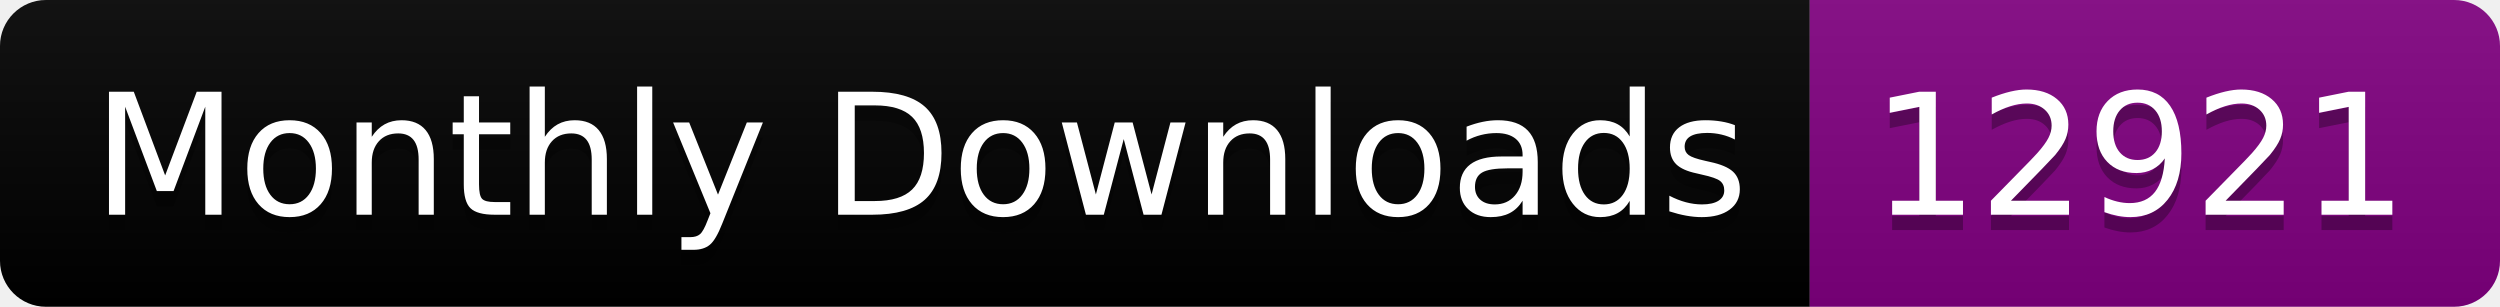
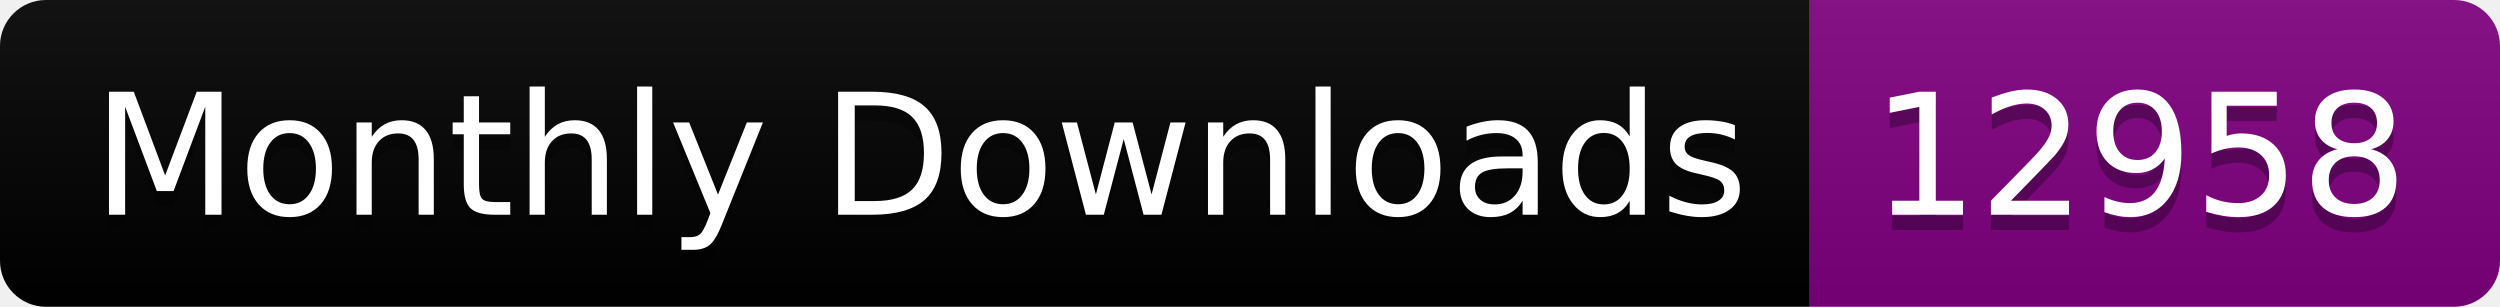
<svg xmlns="http://www.w3.org/2000/svg" width="163.0" height="20">
  <linearGradient id="smooth" x2="0" y2="100%">
    <stop offset="0" stop-color="#bbb" stop-opacity=".1" />
    <stop offset="1" stop-opacity=".1" />
  </linearGradient>
  <clipPath id="round">
    <rect width="163.0" height="20" rx="3" fill="#fff" />
  </clipPath>
  <g clip-path="url(#round)">
    <rect width="118.0" height="20" fill="black" />
    <rect x="118.0" width="45.0" height="20" fill="purple" />
    <rect width="163.0" height="20" fill="url(#smooth)" />
  </g>
  <g fill="#fff" text-anchor="middle" font-family="DejaVu Sans,Verdana,Geneva,sans-serif" font-size="110">
    <text x="600.0" y="150" fill="#010101" fill-opacity=".3" transform="scale(0.1)" textLength="1080.0" lengthAdjust="spacing">Monthly Downloads</text>
    <text x="600.0" y="140" transform="scale(0.1)" textLength="1080.0" lengthAdjust="spacing">Monthly Downloads</text>
-     <text x="1395.0" y="150" fill="#010101" fill-opacity=".3" transform="scale(0.1)" textLength="350.0" lengthAdjust="spacing">12921</text>
-     <text x="1395.0" y="140" transform="scale(0.1)" textLength="350.0" lengthAdjust="spacing">12921</text>
+     <text x="1395.0" y="150" fill="#010101" fill-opacity=".3" transform="scale(0.1)" textLength="350.0" lengthAdjust="spacing">12958</text>
+     <text x="1395.0" y="140" transform="scale(0.1)" textLength="350.0" lengthAdjust="spacing">12958</text>
  </g>
</svg>
